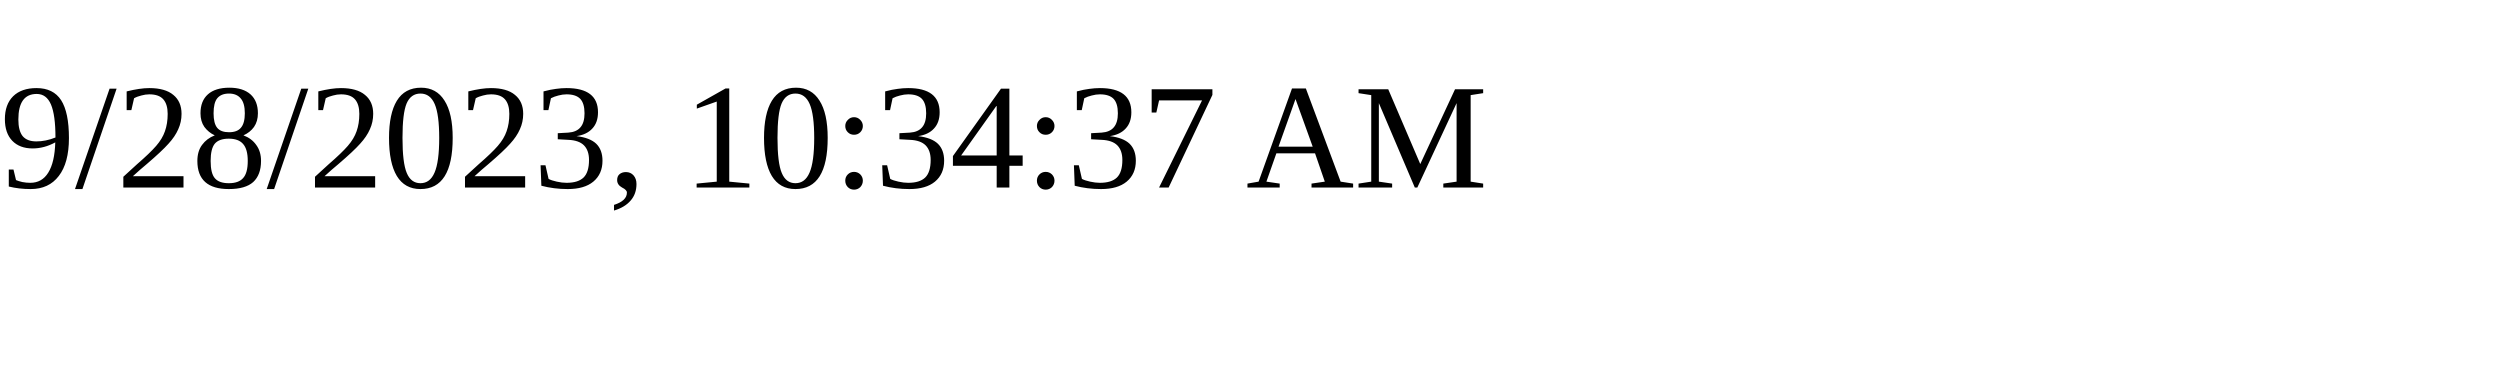
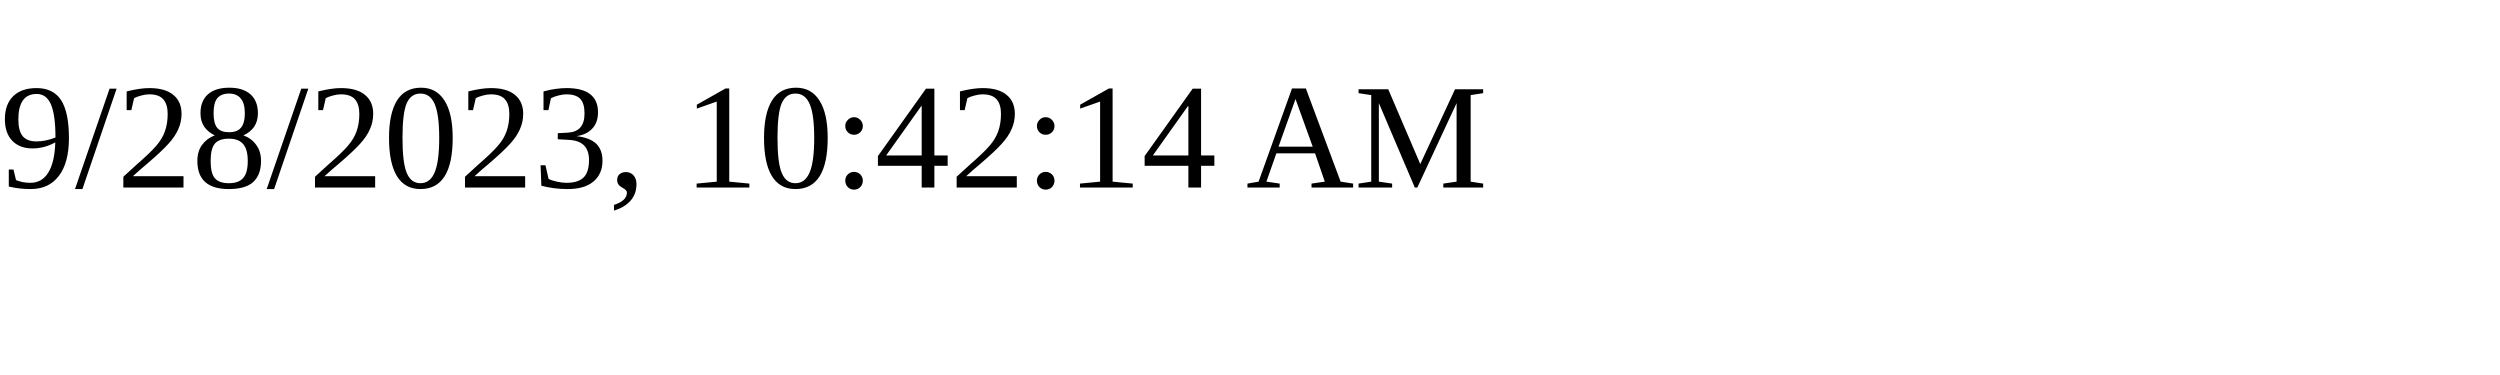
<svg xmlns="http://www.w3.org/2000/svg" height="30" width="200">
-   <text x="0" y="15">9/28/2023, 10:34:37 AM</text>
+   <text x="0" y="15">9/28/2023, 10:42:14 AM</text>
</svg>
